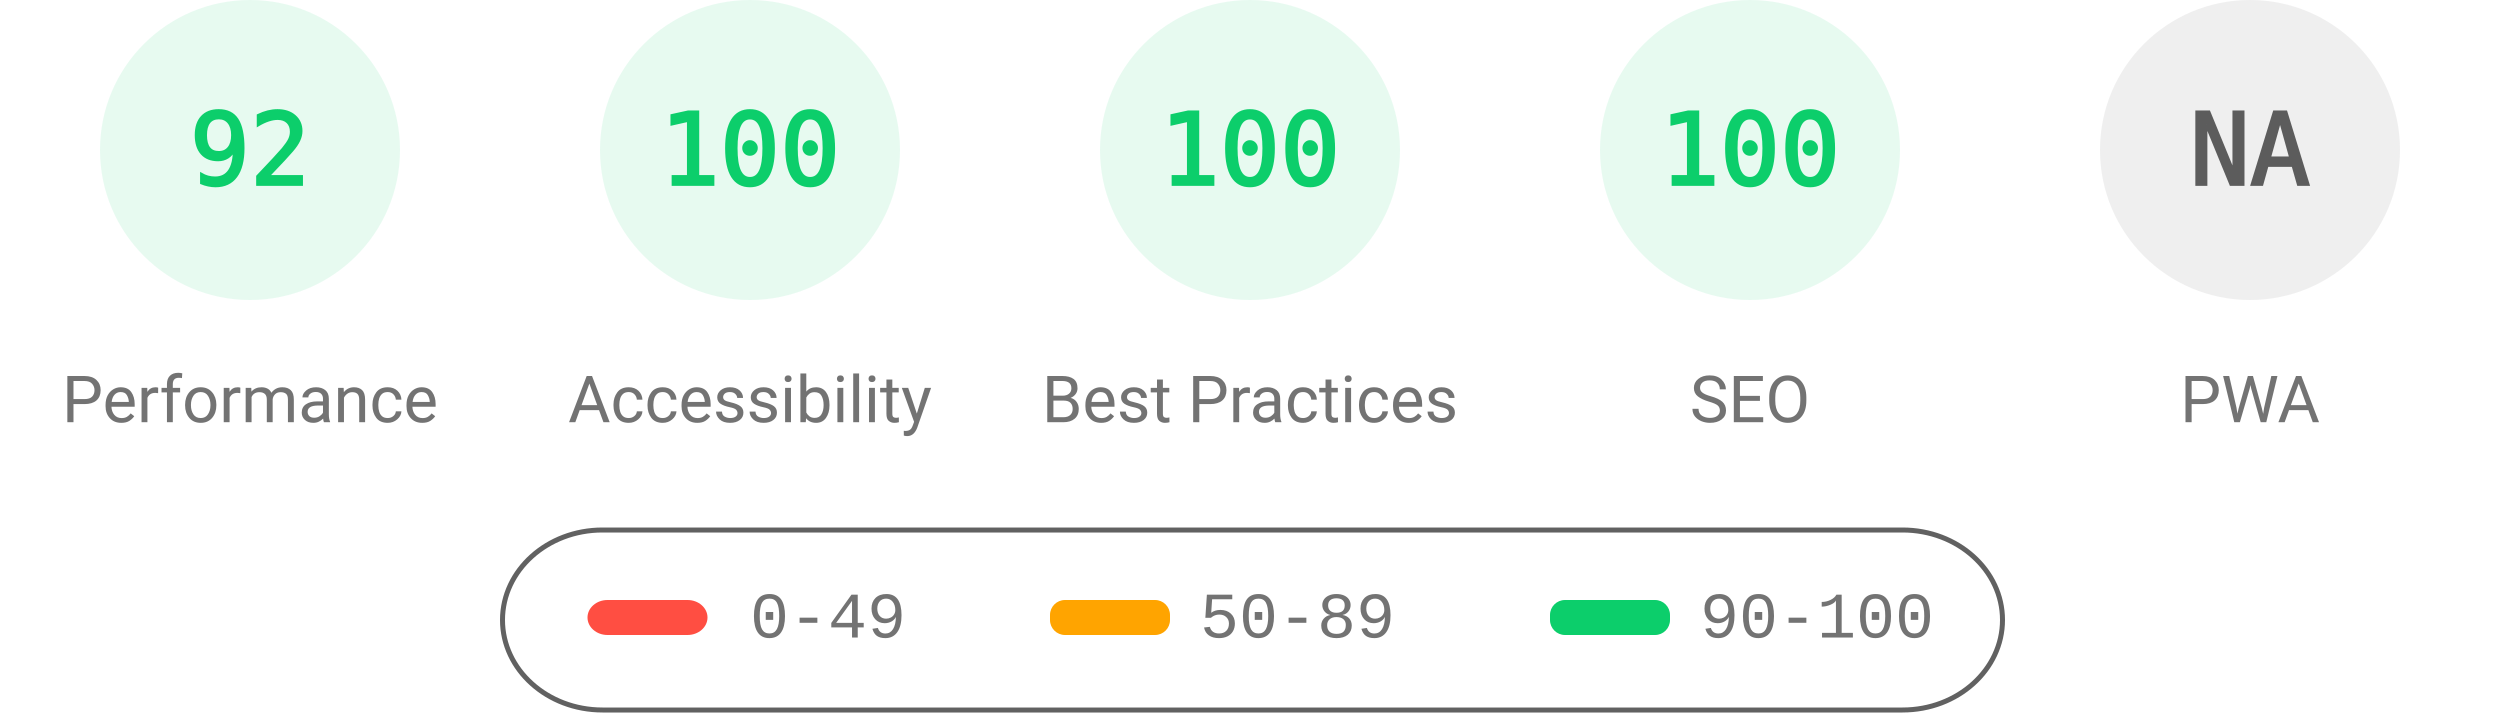
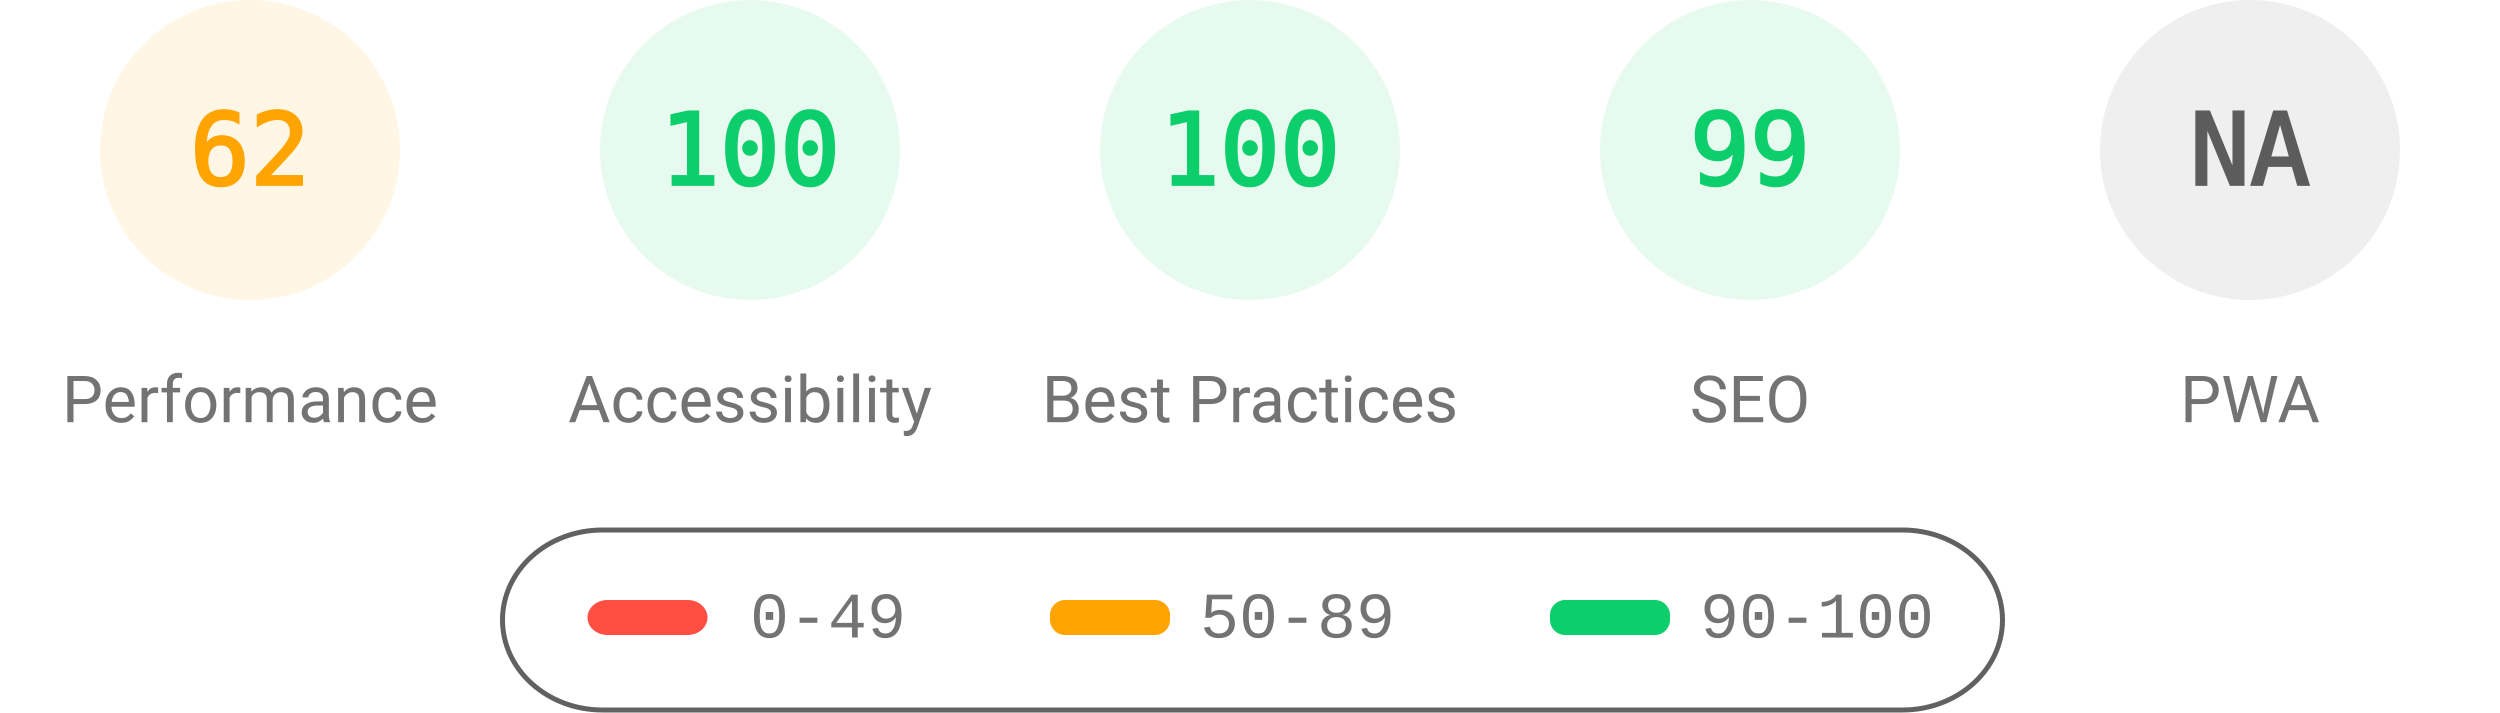
<svg xmlns="http://www.w3.org/2000/svg" fill="none" width="1000" height="285">
  <style>.gauge-base{opacity:.1}.gauge-arc{fill:none;animation-delay:250ms;stroke-linecap:round;transform:rotate(-90deg);transform-origin:100px 60px;animation:load-gauge 1s ease forwards}.guage-text{font-size:40px;font-family:monospace;text-align:center}.guage-red{color:#ff4e42;fill:#ff4e42;stroke:#ff4e42}.guage-orange{color:#ffa400;fill:#ffa400;stroke:#ffa400}.guage-green{color:#0cce6b;fill:#0cce6b;stroke:#0cce6b}.guage-undefined{color:#5c5c5c;fill:#5c5c5c;stroke:#5c5c5c}.guage-title{color:#737373;fill:#737373;stroke:none;font-size:26px;line-height:26px;font-family:Roboto,Halvetica,Arial,sans-serif}@keyframes load-gauge{from{stroke-dasharray:0 352.858}}</style>
-   <svg class="guage-div guage-perf guage-green" viewBox="0 0 200 200" width="200" height="200">
+   <svg class="guage-div guage-perf guage-orange" viewBox="0 0 200 200" width="200" height="200">
    <circle class="gauge-base" r="56" cx="100" cy="60" stroke-width="8" />
-     <circle class="gauge-arc guage-arc-1" r="56" cx="100" cy="60" stroke-width="8" style="stroke-dasharray:323.709,351.858" />
-     <text class="guage-text" x="100" y="60" alignment-baseline="central" dominant-baseline="central" text-anchor="middle">92</text>
+     <circle class="gauge-arc guage-arc-1" r="56" cx="100" cy="60" stroke-width="8" style="stroke-dasharray:218.152,351.858" />
+     <text class="guage-text" x="100" y="60" alignment-baseline="central" dominant-baseline="central" text-anchor="middle">62</text>
    <text class="guage-title" x="100" y="160" alignment-baseline="central" dominant-baseline="central" text-anchor="middle">Performance</text>
  </svg>
  <svg class="guage-div guage-acc guage-green" viewBox="0 0 200 200" width="200" height="200" x="200">
    <circle class="gauge-base" r="56" cx="100" cy="60" stroke-width="8" />
    <circle class="gauge-arc guage-arc-2" r="56" cx="100" cy="60" stroke-width="8" style="stroke-dasharray:351.858,351.858" />
    <text class="guage-text" x="100" y="60" alignment-baseline="central" dominant-baseline="central" text-anchor="middle">100</text>
    <text class="guage-title" x="100" y="160" alignment-baseline="central" dominant-baseline="central" text-anchor="middle">Accessibility</text>
  </svg>
  <svg class="guage-div guage-best guage-green" viewBox="0 0 200 200" width="200" height="200" x="400">
    <circle class="gauge-base" r="56" cx="100" cy="60" stroke-width="8" />
    <circle class="gauge-arc guage-arc-3" r="56" cx="100" cy="60" stroke-width="8" style="stroke-dasharray:351.858,351.858" />
    <text class="guage-text" x="100" y="60" alignment-baseline="central" dominant-baseline="central" text-anchor="middle">100</text>
    <text class="guage-title" x="100" y="160" alignment-baseline="central" dominant-baseline="central" text-anchor="middle">Best Practices</text>
  </svg>
  <svg class="guage-div guage-seo guage-green" viewBox="0 0 200 200" width="200" height="200" x="600">
    <circle class="gauge-base" r="56" cx="100" cy="60" stroke-width="8" />
-     <circle class="gauge-arc guage-arc-4" r="56" cx="100" cy="60" stroke-width="8" style="stroke-dasharray:351.858,351.858" />
-     <text class="guage-text" x="100" y="60" alignment-baseline="central" dominant-baseline="central" text-anchor="middle">100</text>
+     <circle class="gauge-arc guage-arc-4" r="56" cx="100" cy="60" stroke-width="8" style="stroke-dasharray:348.339,351.858" />
+     <text class="guage-text" x="100" y="60" alignment-baseline="central" dominant-baseline="central" text-anchor="middle">99</text>
    <text class="guage-title" x="100" y="160" alignment-baseline="central" dominant-baseline="central" text-anchor="middle">SEO</text>
  </svg>
  <svg class="guage-div guage-pwa guage-undefined" viewBox="0 0 200 200" width="200" height="200" x="800">
    <circle class="gauge-base" r="56" cx="100" cy="60" stroke-width="8" />
    <circle class="gauge-arc guage-arc-4" r="56" cx="100" cy="60" stroke-width="8" style="stroke-dasharray:351.858,351.858" />
    <text class="guage-text" x="100" y="60" alignment-baseline="central" dominant-baseline="central" text-anchor="middle">NA</text>
    <text class="guage-title" x="100" y="160" alignment-baseline="central" dominant-baseline="central" text-anchor="middle">PWA</text>
  </svg>
  <svg width="604" height="76" x="200" y="210">
    <path fill="none" id="canvas_background" d="M-1-1h604v80H-1z" />
    <rect fill-opacity="0" stroke="#616161" stroke-width="2" rx="40" id="svg_2" height="72" width="600" y="2" x="1" fill="#000" />
    <rect stroke="#000" rx="8" id="svg_3" height="14" width="48" y="30" x="35" stroke-opacity="null" stroke-width="0" fill="#ff4e42" />
    <rect stroke="#000" rx="6" id="svg_4" height="14" width="48" y="30" x="220" stroke-opacity="null" stroke-width="0" fill="#ffa400" />
    <rect stroke="#000" rx="6" id="svg_5" height="14" width="48" y="30" x="420" stroke-opacity="null" stroke-width="0" fill="#0cce6b" />
    <text xml:space="preserve" text-anchor="start" font-family="'Courier New', Courier, monospace" font-size="26" id="svg_6" y="45" x="100" stroke-opacity="null" stroke-width="0" stroke="#000" fill="#737373">0-49</text>
    <text xml:space="preserve" text-anchor="start" font-family="'Courier New', Courier, monospace" font-size="26" id="svg_7" y="45" x="280" stroke-opacity="null" stroke-width="0" stroke="#000" fill="#737373">50-89</text>
    <text xml:space="preserve" text-anchor="start" font-family="'Courier New', Courier, monospace" font-size="26" id="svg_8" y="45" x="480" stroke-opacity="null" stroke-width="0" stroke="#000" fill="#737373">90-100</text>
  </svg>
</svg>
